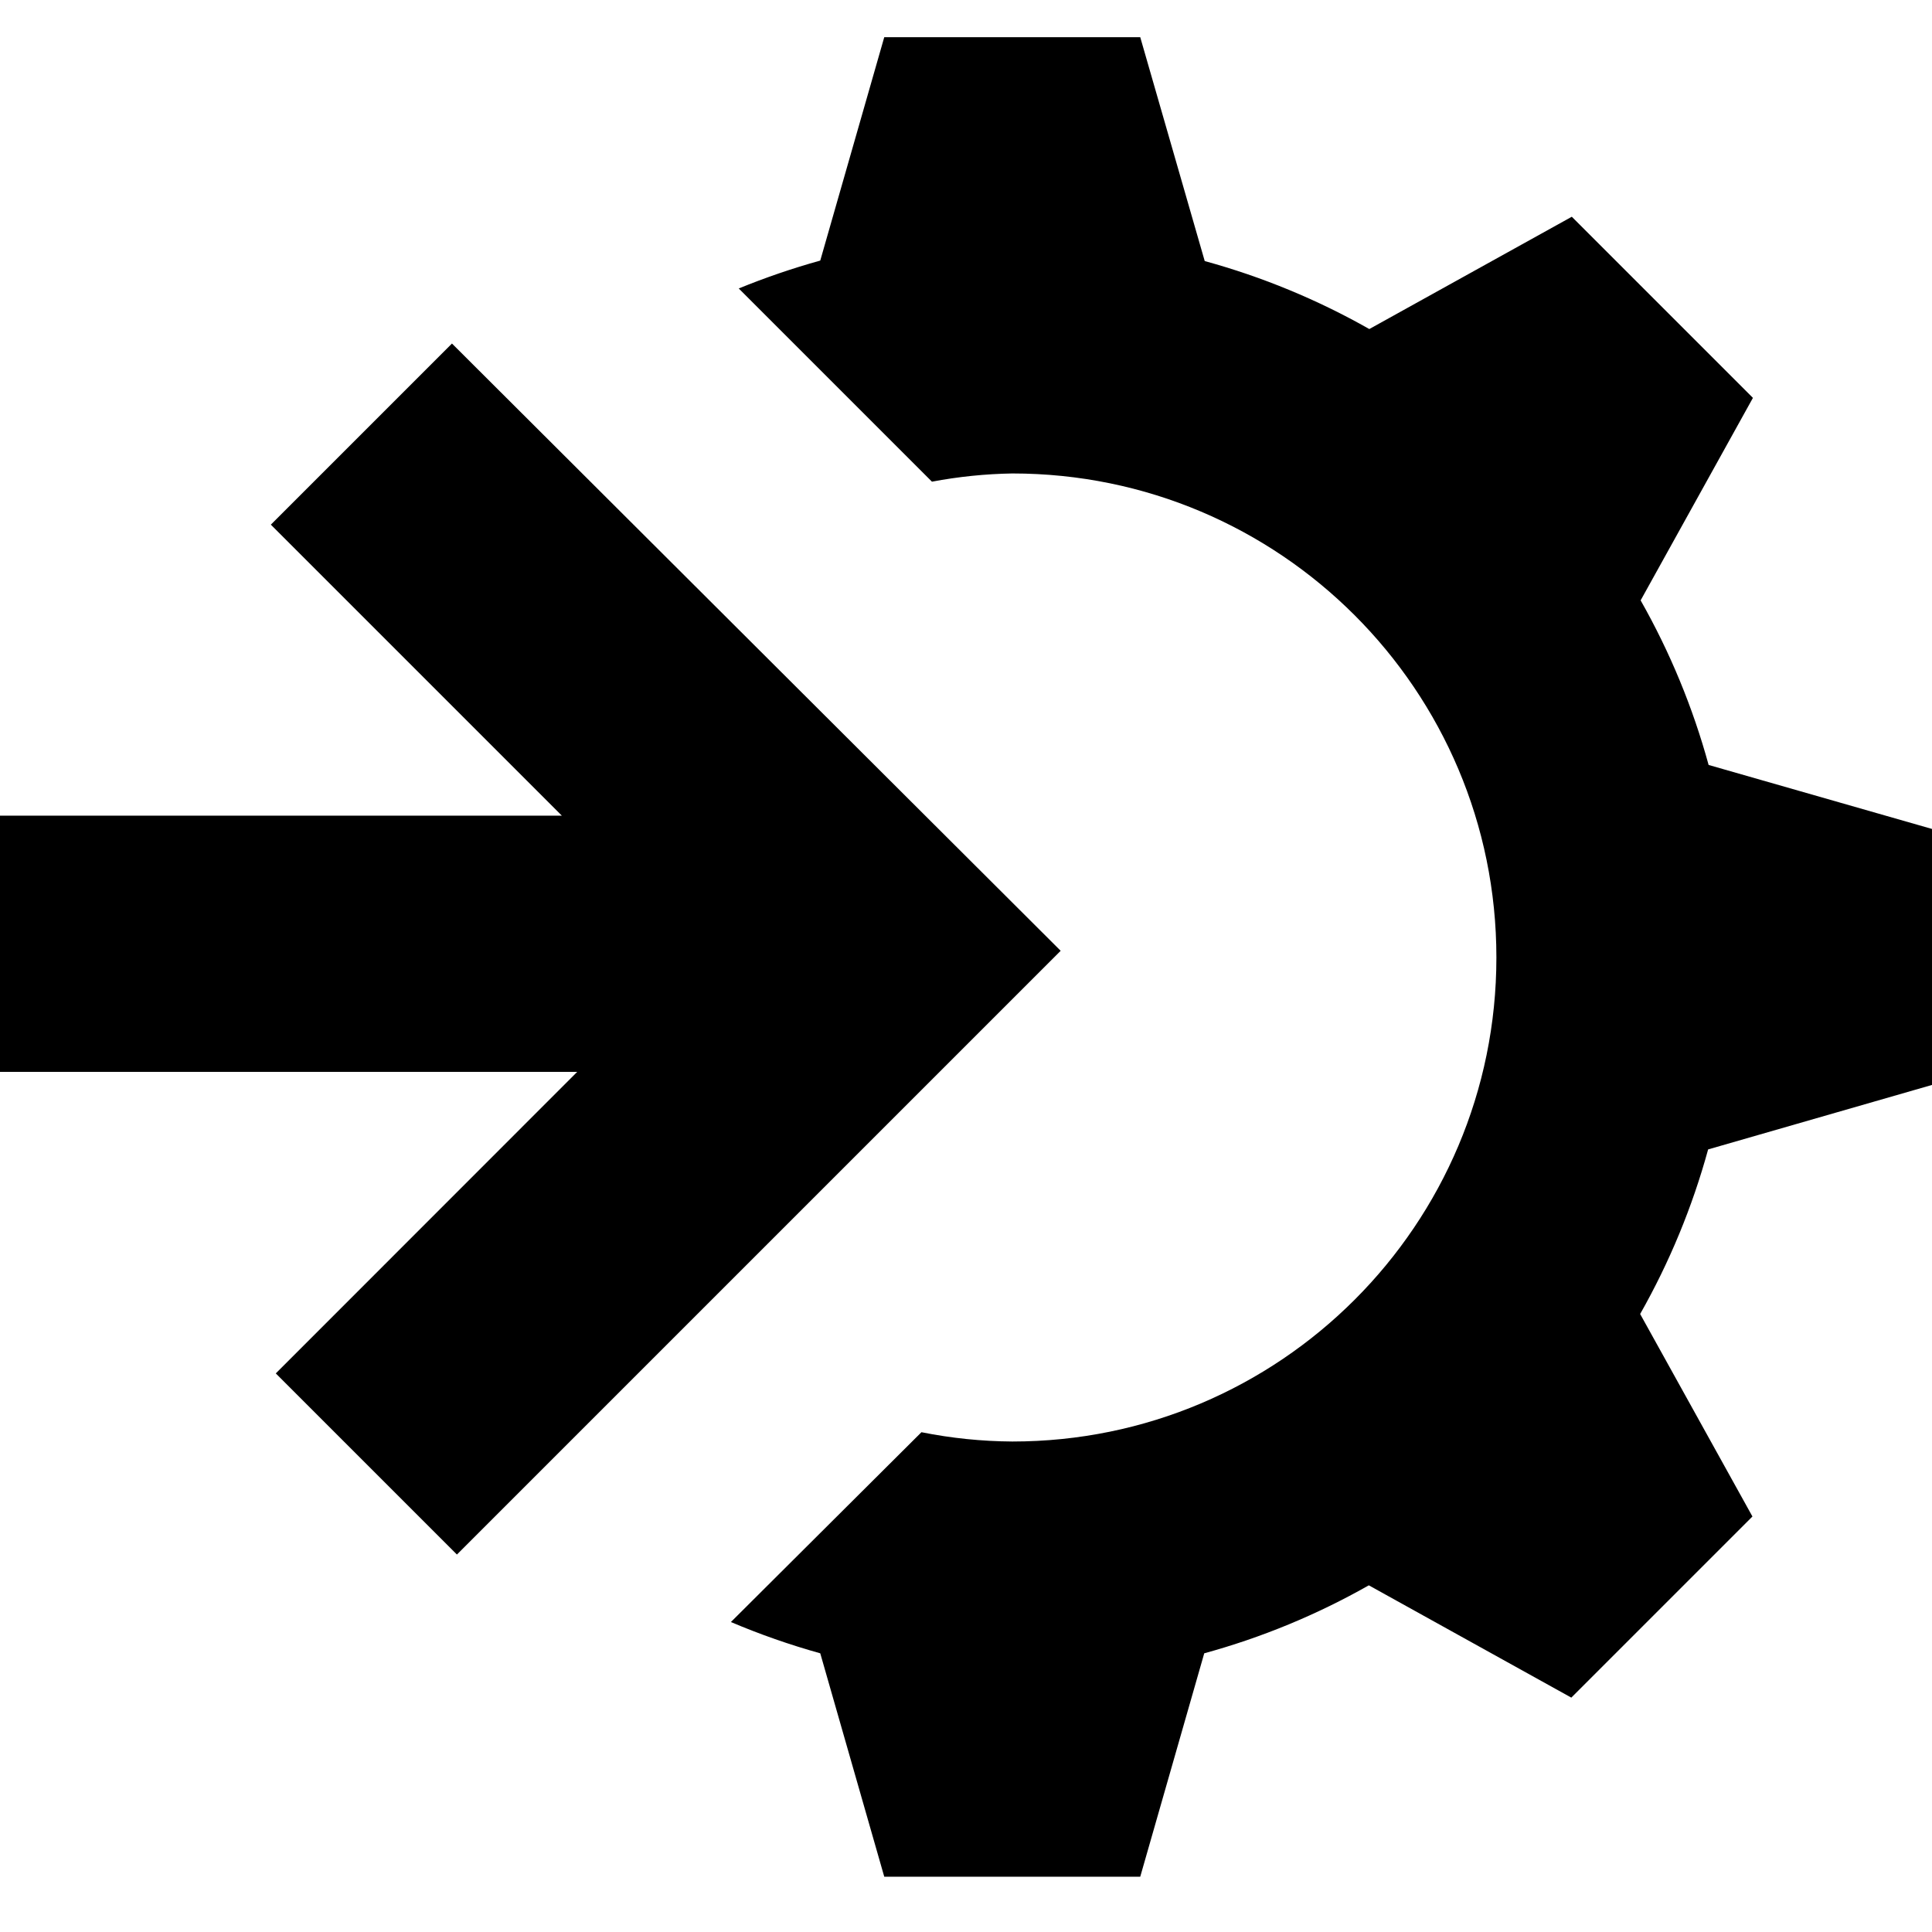
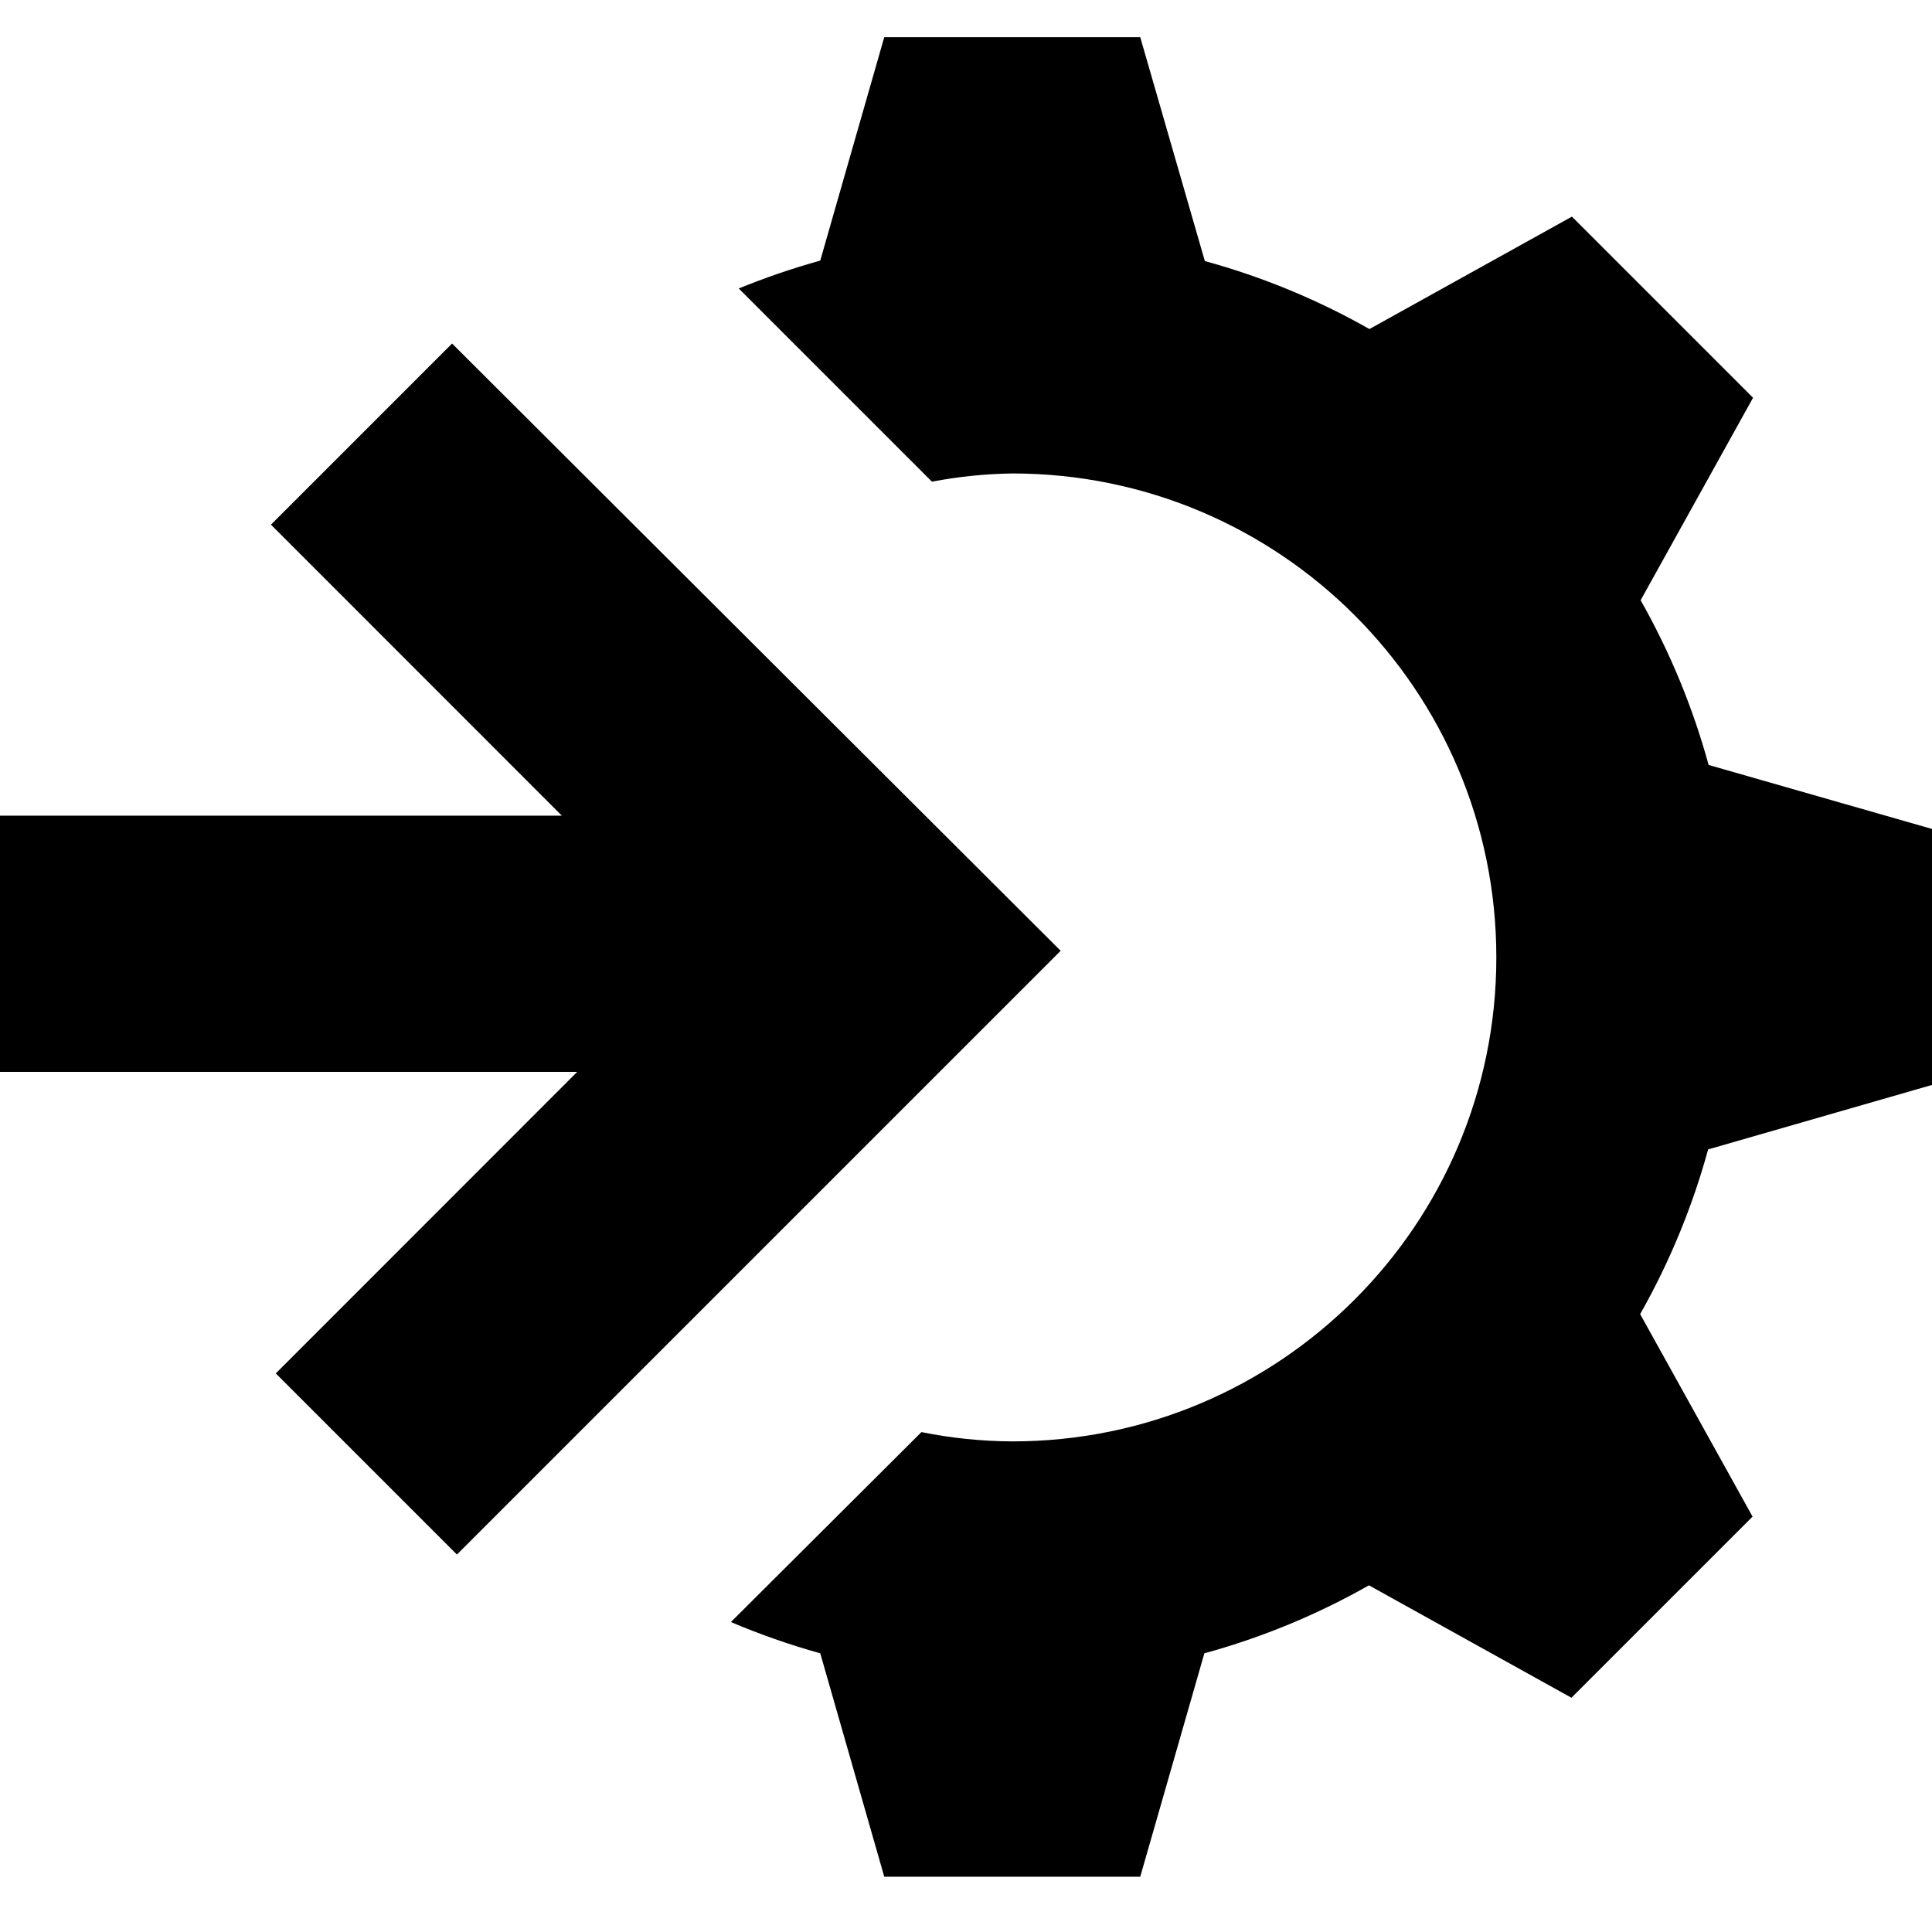
- <svg xmlns="http://www.w3.org/2000/svg" viewBox="0 0 16 16" aria-labelledby="title" role="img" class="symbol symbol-integrations">
-   <path class="cls-1" d="M8.784 7.874l-5 5-1.5-1.5L4.78 8.877H0V6.755h4.653l-2.41-2.41 1.5-1.5zM16 8.985v-2.12l-1.85-.53a5.948 5.948 0 0 0-.563-1.363l.93-1.677-1.5-1.5-1.677.93a5.95 5.95 0 0 0-1.363-.563L9.443.308h-2.12l-.53 1.85a6.079 6.079 0 0 0-.675.231l1.6 1.6a3.94 3.94 0 0 1 .666-.068 4.008 4.008 0 0 1 0 8.017 3.961 3.961 0 0 1-.753-.077l-1.578 1.572a6.068 6.068 0 0 0 .74.259l.53 1.85h2.12l.53-1.85a5.95 5.95 0 0 0 1.363-.563l1.677.93 1.5-1.5-.93-1.677a5.951 5.951 0 0 0 .563-1.363z" data-name="Layer 1" role="presentation" />
+ <svg xmlns="http://www.w3.org/2000/svg" viewBox="0 0 16 16" aria-labelledby="title-integrations" role="img" class="symbol symbol-integrations">
+   <path d="M8.784 7.874l-5 5-1.5-1.5L4.78 8.877H0V6.755h4.653l-2.409-2.41 1.5-1.5zM16 8.985v-2.12l-1.85-.53a5.966 5.966 0 0 0-.563-1.364l.931-1.677-1.5-1.5-1.677.931a5.94 5.94 0 0 0-1.363-.563L9.443.308h-2.12l-.53 1.85a6.166 6.166 0 0 0-.675.231l1.6 1.6a3.856 3.856 0 0 1 .666-.068 4.008 4.008 0 1 1 0 8.016 3.893 3.893 0 0 1-.753-.077l-1.578 1.573a6 6 0 0 0 .74.259l.53 1.85h2.12l.531-1.85a5.94 5.94 0 0 0 1.363-.563l1.677.931 1.5-1.5-.931-1.677a5.966 5.966 0 0 0 .563-1.364z" data-name="Layer 1" role="presentation" />
</svg>
